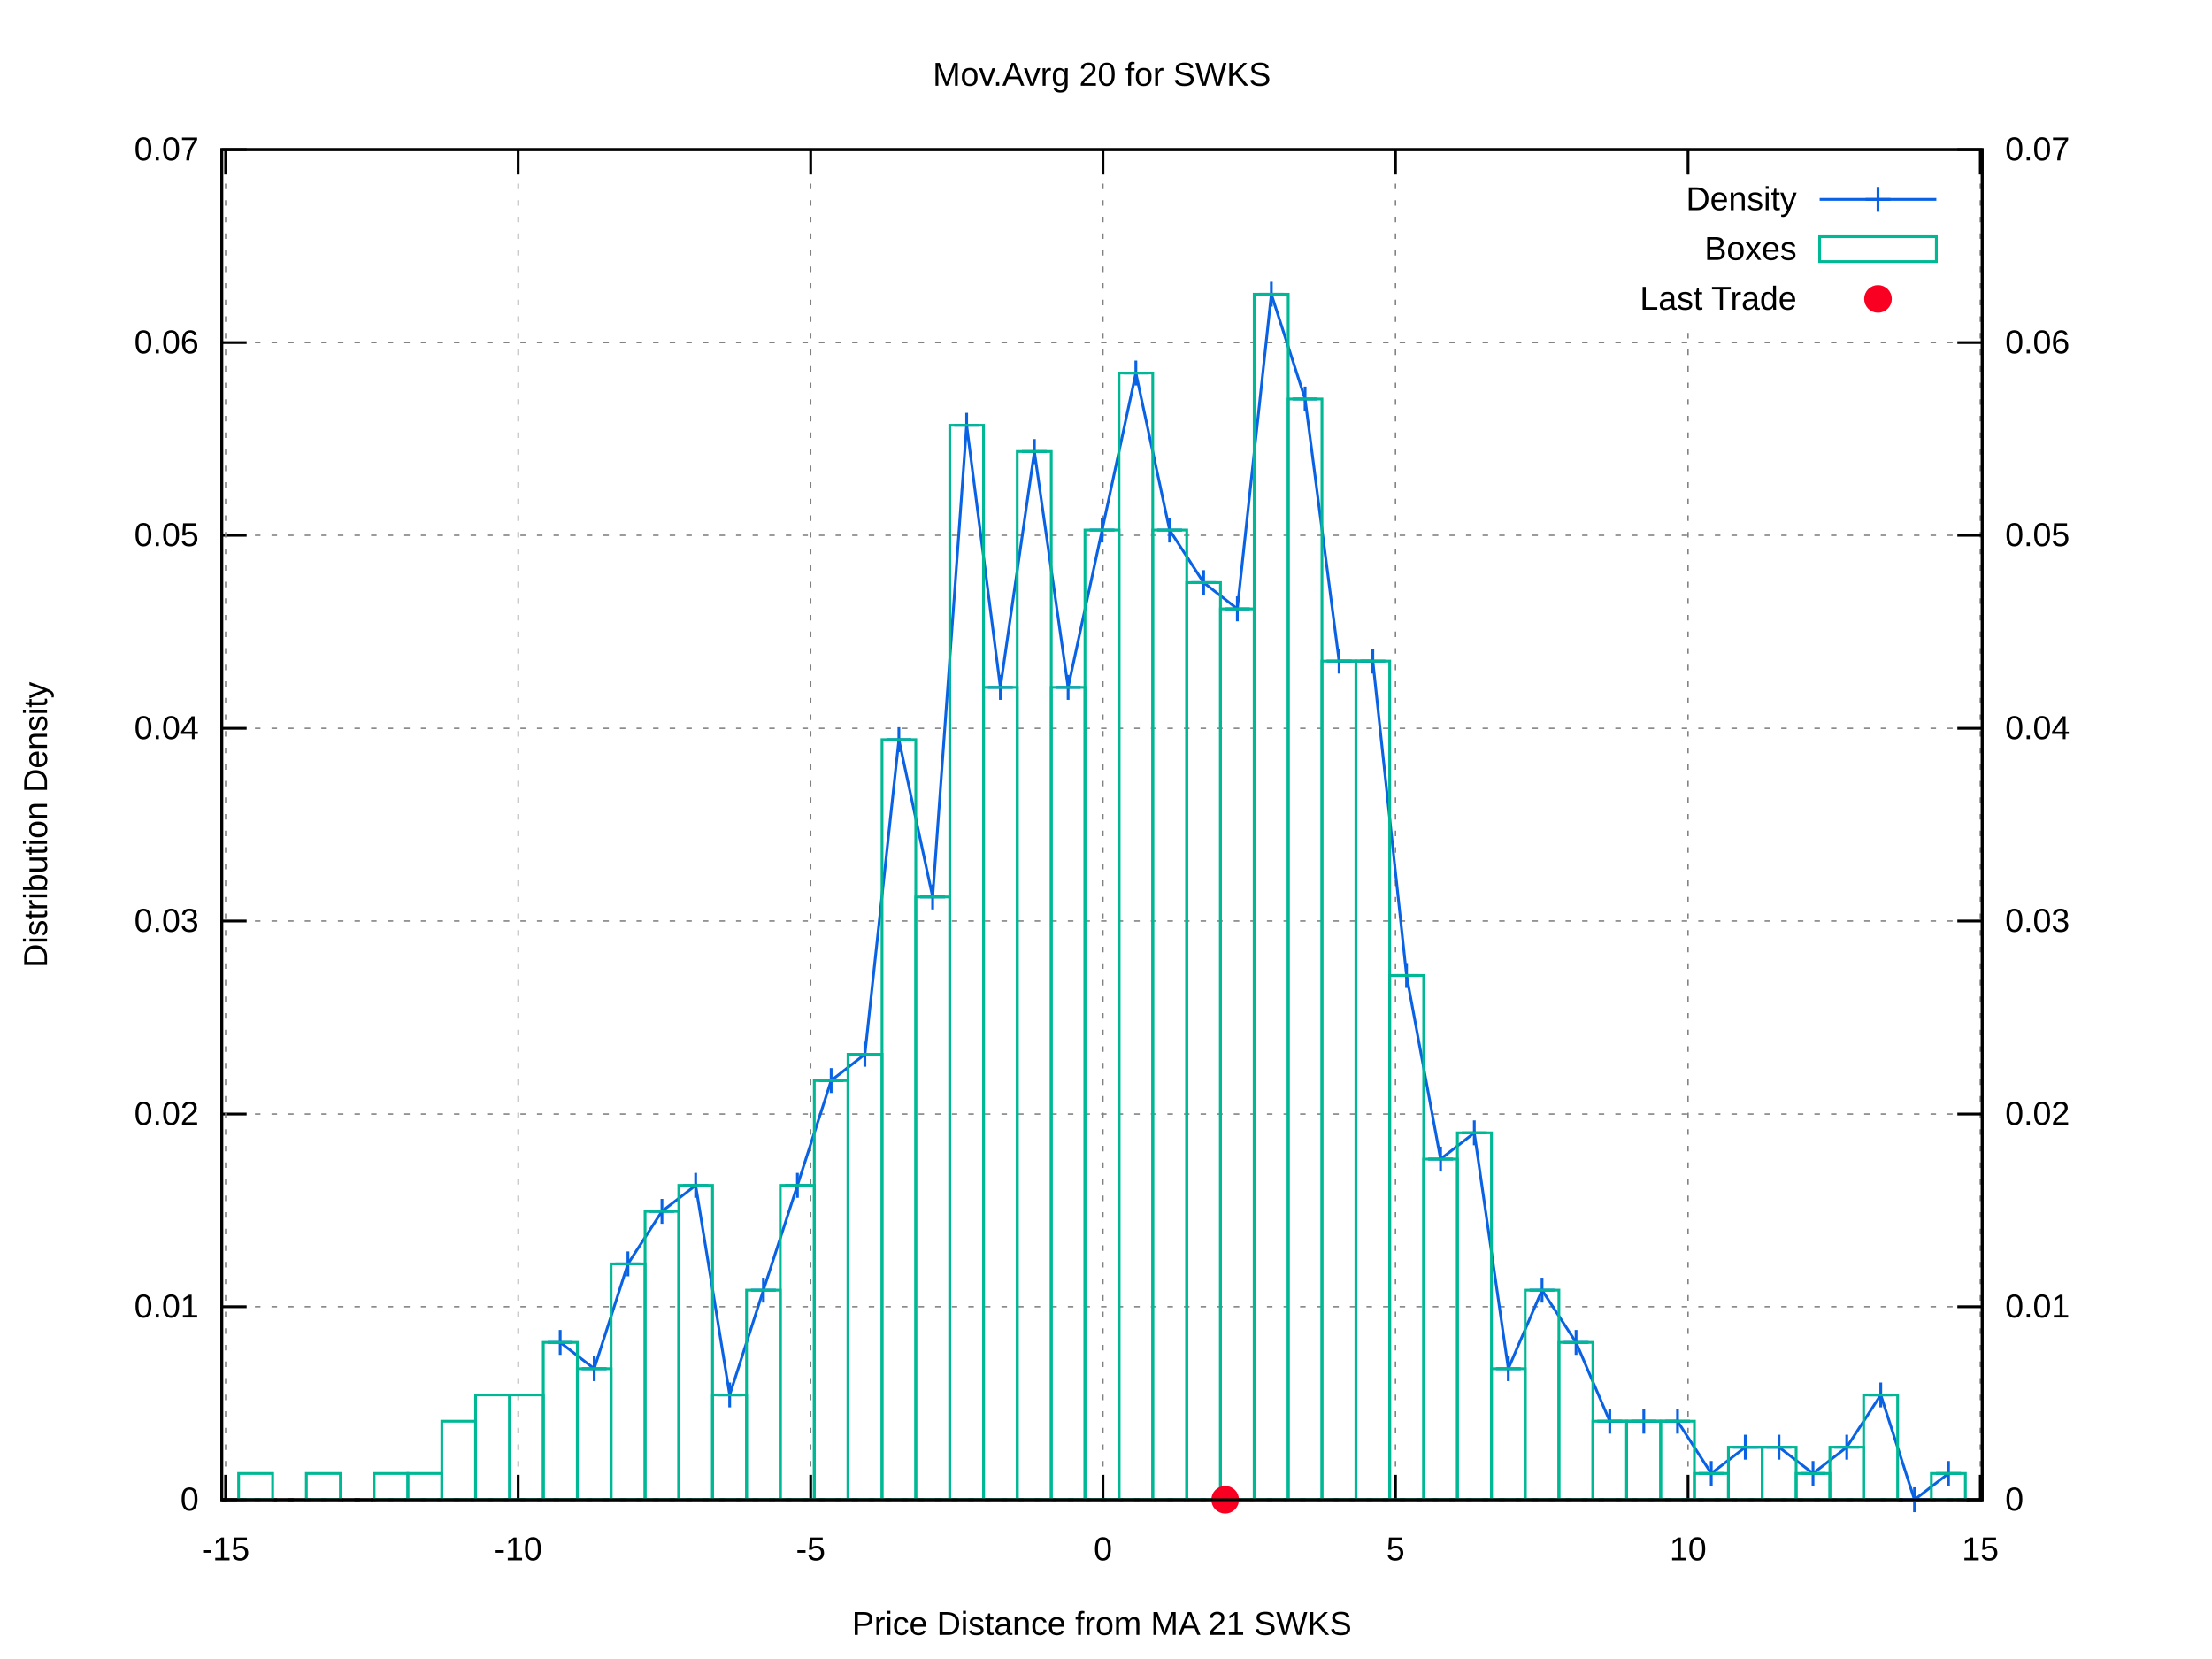
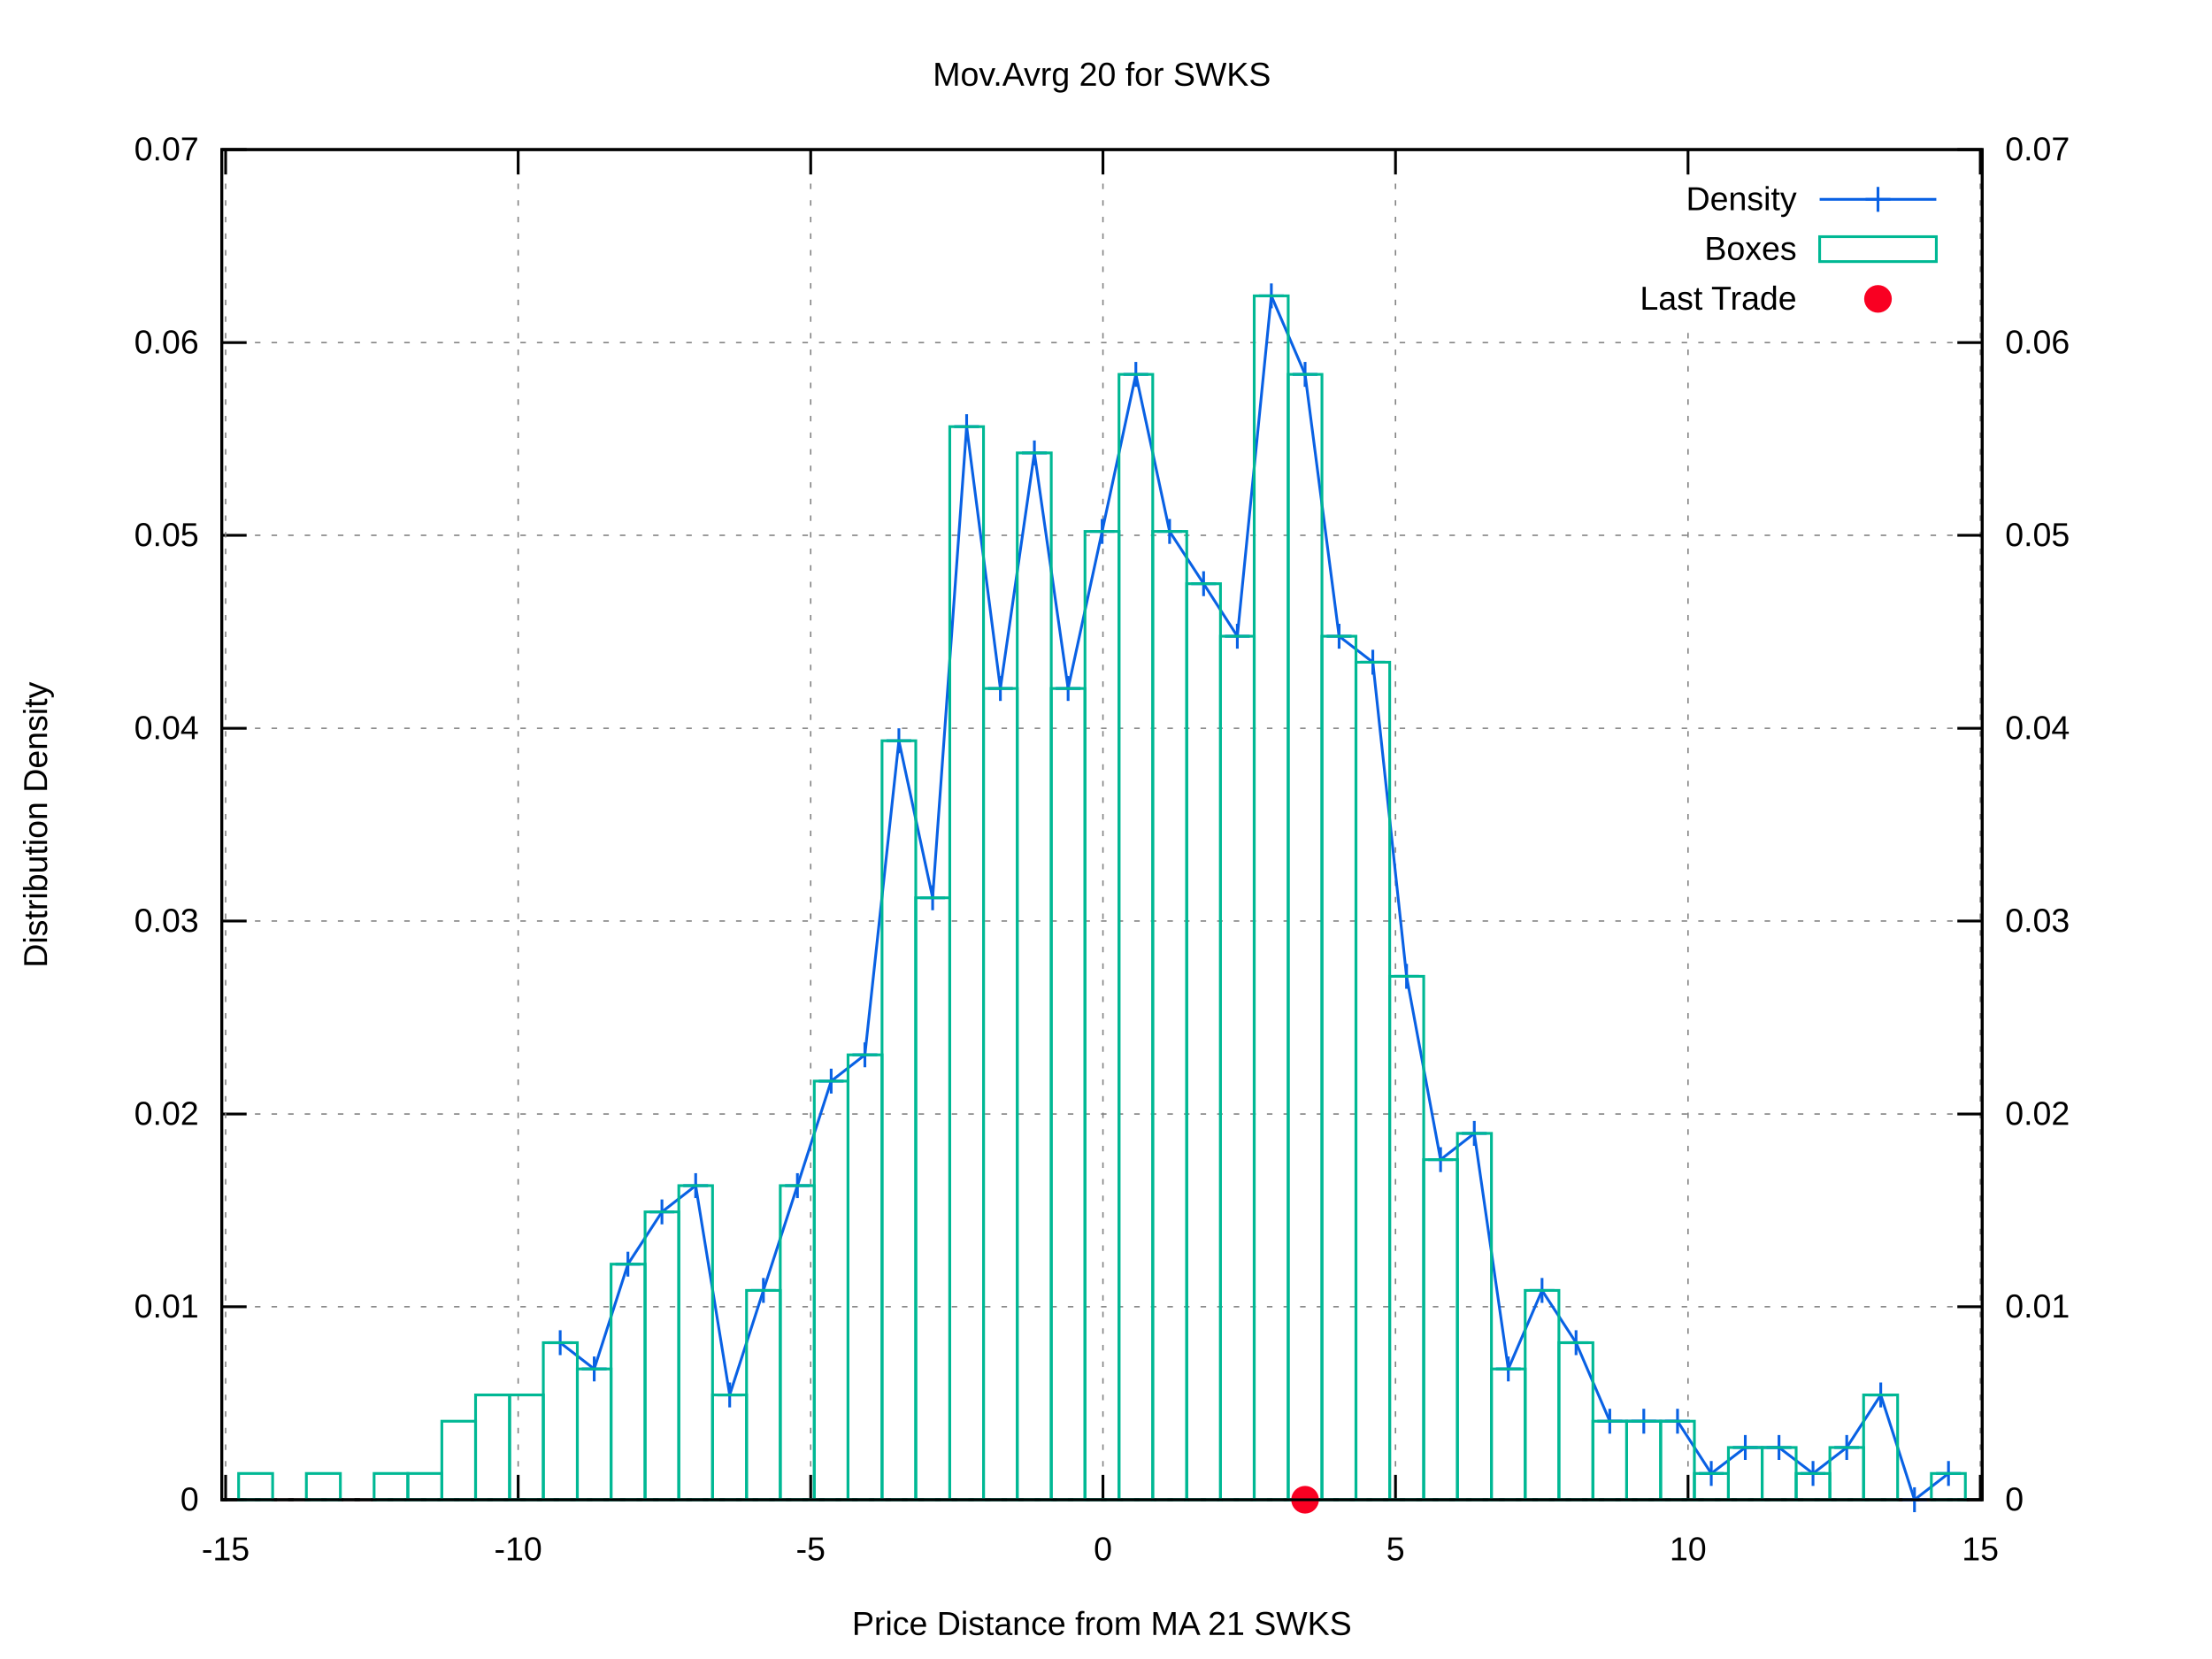
<svg xmlns="http://www.w3.org/2000/svg" xmlns:xlink="http://www.w3.org/1999/xlink" viewBox="0 0 800 600">
  <g id="gnuplot_canvas">
    <rect x="0" y="0" width="800" height="600" fill="#ffffff" />
    <defs>
      <circle id="gpDot" r="0.5" stroke-width="0.5" />
      <path id="gpPt0" stroke-width="0.222" stroke="currentColor" d="M-1,0 h2 M0,-1 v2" />
      <path id="gpPt1" stroke-width="0.222" stroke="currentColor" d="M-1,-1 L1,1 M1,-1 L-1,1" />
      <path id="gpPt2" stroke-width="0.222" stroke="currentColor" d="M-1,0 L1,0 M0,-1 L0,1 M-1,-1 L1,1 M-1,1 L1,-1" />
      <rect id="gpPt3" stroke-width="0.222" stroke="currentColor" x="-1" y="-1" width="2" height="2" />
      <rect id="gpPt4" stroke-width="0.222" stroke="currentColor" fill="currentColor" x="-1" y="-1" width="2" height="2" />
      <circle id="gpPt5" stroke-width="0.222" stroke="currentColor" cx="0" cy="0" r="1" />
      <use xlink:href="#gpPt5" id="gpPt6" fill="currentColor" stroke="none" />
      <path id="gpPt7" stroke-width="0.222" stroke="currentColor" d="M0,-1.33 L-1.33,0.67 L1.33,0.67 z" />
      <use xlink:href="#gpPt7" id="gpPt8" fill="currentColor" stroke="none" />
      <use xlink:href="#gpPt7" id="gpPt9" stroke="currentColor" transform="rotate(180)" />
      <use xlink:href="#gpPt9" id="gpPt10" fill="currentColor" stroke="none" />
      <use xlink:href="#gpPt3" id="gpPt11" stroke="currentColor" transform="rotate(45)" />
      <use xlink:href="#gpPt11" id="gpPt12" fill="currentColor" stroke="none" />
      <path id="gpPt13" stroke-width="0.222" stroke="currentColor" d="M0,1.330 L1.265,0.411 L0.782,-1.067 L-0.782,-1.076 L-1.265,0.411 z" />
      <use xlink:href="#gpPt13" id="gpPt14" fill="currentColor" stroke="none" />
      <filter id="textbox" filterUnits="objectBoundingBox" x="0" y="0" height="1" width="1">
        <feFlood flood-color="#FFFFFF" flood-opacity="1" result="bgnd" />
        <feComposite in="SourceGraphic" in2="bgnd" operator="atop" />
      </filter>
      <filter id="greybox" filterUnits="objectBoundingBox" x="0" y="0" height="1" width="1">
        <feFlood flood-color="lightgrey" flood-opacity="1" result="grey" />
        <feComposite in="SourceGraphic" in2="grey" operator="atop" />
      </filter>
    </defs>
    <g fill="none" color="#FFFFFF" stroke="black" stroke-width="1.00" stroke-linecap="butt" stroke-linejoin="miter">
</g>
    <g fill="none" color="black" stroke="currentColor" stroke-width="1.00" stroke-linecap="butt" stroke-linejoin="miter">
</g>
    <g fill="none" color="black" stroke="black" stroke-width="0.50" stroke-linecap="butt" stroke-linejoin="miter">
</g>
    <g fill="none" color="gray" stroke="currentColor" stroke-width="0.50" stroke-linecap="butt" stroke-linejoin="miter">
      <path stroke="gray" stroke-dasharray="2,4" class="gridline" d="M80.2,542.4 L716.9,542.4  " />
    </g>
    <g fill="none" color="gray" stroke="gray" stroke-width="1.00" stroke-linecap="butt" stroke-linejoin="miter">
</g>
    <g fill="none" color="black" stroke="currentColor" stroke-width="1.00" stroke-linecap="butt" stroke-linejoin="miter">
      <path stroke="black" d="M80.2,542.4 L89.2,542.4  " />
      <g transform="translate(71.9,546.3)" stroke="none" fill="black" font-family="arial" font-size="12.00" text-anchor="end">
        <text>
          <tspan font-family="arial"> 0</tspan>
        </text>
      </g>
    </g>
    <g fill="none" color="black" stroke="currentColor" stroke-width="1.00" stroke-linecap="butt" stroke-linejoin="miter">
</g>
    <g fill="none" color="black" stroke="black" stroke-width="0.50" stroke-linecap="butt" stroke-linejoin="miter">
</g>
    <g fill="none" color="gray" stroke="currentColor" stroke-width="0.50" stroke-linecap="butt" stroke-linejoin="miter">
      <path stroke="gray" stroke-dasharray="2,4" class="gridline" d="M80.2,472.6 L716.9,472.6  " />
    </g>
    <g fill="none" color="gray" stroke="gray" stroke-width="1.00" stroke-linecap="butt" stroke-linejoin="miter">
</g>
    <g fill="none" color="black" stroke="currentColor" stroke-width="1.00" stroke-linecap="butt" stroke-linejoin="miter">
      <path stroke="black" d="M80.2,472.6 L89.2,472.6  " />
      <g transform="translate(71.9,476.5)" stroke="none" fill="black" font-family="arial" font-size="12.00" text-anchor="end">
        <text>
          <tspan font-family="arial"> 0.01</tspan>
        </text>
      </g>
    </g>
    <g fill="none" color="black" stroke="currentColor" stroke-width="1.00" stroke-linecap="butt" stroke-linejoin="miter">
</g>
    <g fill="none" color="black" stroke="black" stroke-width="0.50" stroke-linecap="butt" stroke-linejoin="miter">
</g>
    <g fill="none" color="gray" stroke="currentColor" stroke-width="0.50" stroke-linecap="butt" stroke-linejoin="miter">
      <path stroke="gray" stroke-dasharray="2,4" class="gridline" d="M80.2,402.9 L716.9,402.9  " />
    </g>
    <g fill="none" color="gray" stroke="gray" stroke-width="1.00" stroke-linecap="butt" stroke-linejoin="miter">
</g>
    <g fill="none" color="black" stroke="currentColor" stroke-width="1.00" stroke-linecap="butt" stroke-linejoin="miter">
      <path stroke="black" d="M80.2,402.9 L89.2,402.9  " />
      <g transform="translate(71.9,406.8)" stroke="none" fill="black" font-family="arial" font-size="12.00" text-anchor="end">
        <text>
          <tspan font-family="arial"> 0.02</tspan>
        </text>
      </g>
    </g>
    <g fill="none" color="black" stroke="currentColor" stroke-width="1.00" stroke-linecap="butt" stroke-linejoin="miter">
</g>
    <g fill="none" color="black" stroke="black" stroke-width="0.50" stroke-linecap="butt" stroke-linejoin="miter">
</g>
    <g fill="none" color="gray" stroke="currentColor" stroke-width="0.50" stroke-linecap="butt" stroke-linejoin="miter">
      <path stroke="gray" stroke-dasharray="2,4" class="gridline" d="M80.2,333.1 L716.9,333.1  " />
    </g>
    <g fill="none" color="gray" stroke="gray" stroke-width="1.00" stroke-linecap="butt" stroke-linejoin="miter">
</g>
    <g fill="none" color="black" stroke="currentColor" stroke-width="1.00" stroke-linecap="butt" stroke-linejoin="miter">
      <path stroke="black" d="M80.2,333.1 L89.2,333.1  " />
      <g transform="translate(71.9,337.0)" stroke="none" fill="black" font-family="arial" font-size="12.00" text-anchor="end">
        <text>
          <tspan font-family="arial"> 0.03</tspan>
        </text>
      </g>
    </g>
    <g fill="none" color="black" stroke="currentColor" stroke-width="1.00" stroke-linecap="butt" stroke-linejoin="miter">
</g>
    <g fill="none" color="black" stroke="black" stroke-width="0.50" stroke-linecap="butt" stroke-linejoin="miter">
</g>
    <g fill="none" color="gray" stroke="currentColor" stroke-width="0.50" stroke-linecap="butt" stroke-linejoin="miter">
      <path stroke="gray" stroke-dasharray="2,4" class="gridline" d="M80.2,263.4 L716.9,263.4  " />
    </g>
    <g fill="none" color="gray" stroke="gray" stroke-width="1.00" stroke-linecap="butt" stroke-linejoin="miter">
</g>
    <g fill="none" color="black" stroke="currentColor" stroke-width="1.00" stroke-linecap="butt" stroke-linejoin="miter">
      <path stroke="black" d="M80.2,263.4 L89.2,263.4  " />
      <g transform="translate(71.9,267.3)" stroke="none" fill="black" font-family="arial" font-size="12.00" text-anchor="end">
        <text>
          <tspan font-family="arial"> 0.04</tspan>
        </text>
      </g>
    </g>
    <g fill="none" color="black" stroke="currentColor" stroke-width="1.00" stroke-linecap="butt" stroke-linejoin="miter">
</g>
    <g fill="none" color="black" stroke="black" stroke-width="0.50" stroke-linecap="butt" stroke-linejoin="miter">
</g>
    <g fill="none" color="gray" stroke="currentColor" stroke-width="0.50" stroke-linecap="butt" stroke-linejoin="miter">
      <path stroke="gray" stroke-dasharray="2,4" class="gridline" d="M80.2,193.6 L716.9,193.6  " />
    </g>
    <g fill="none" color="gray" stroke="gray" stroke-width="1.00" stroke-linecap="butt" stroke-linejoin="miter">
</g>
    <g fill="none" color="black" stroke="currentColor" stroke-width="1.00" stroke-linecap="butt" stroke-linejoin="miter">
      <path stroke="black" d="M80.2,193.6 L89.2,193.6  " />
      <g transform="translate(71.9,197.5)" stroke="none" fill="black" font-family="arial" font-size="12.00" text-anchor="end">
        <text>
          <tspan font-family="arial"> 0.05</tspan>
        </text>
      </g>
    </g>
    <g fill="none" color="black" stroke="currentColor" stroke-width="1.00" stroke-linecap="butt" stroke-linejoin="miter">
</g>
    <g fill="none" color="black" stroke="black" stroke-width="0.50" stroke-linecap="butt" stroke-linejoin="miter">
</g>
    <g fill="none" color="gray" stroke="currentColor" stroke-width="0.50" stroke-linecap="butt" stroke-linejoin="miter">
      <path stroke="gray" stroke-dasharray="2,4" class="gridline" d="M80.2,123.9 L716.9,123.9  " />
    </g>
    <g fill="none" color="gray" stroke="gray" stroke-width="1.00" stroke-linecap="butt" stroke-linejoin="miter">
</g>
    <g fill="none" color="black" stroke="currentColor" stroke-width="1.00" stroke-linecap="butt" stroke-linejoin="miter">
      <path stroke="black" d="M80.2,123.9 L89.2,123.9  " />
      <g transform="translate(71.9,127.8)" stroke="none" fill="black" font-family="arial" font-size="12.00" text-anchor="end">
        <text>
          <tspan font-family="arial"> 0.06</tspan>
        </text>
      </g>
    </g>
    <g fill="none" color="black" stroke="currentColor" stroke-width="1.00" stroke-linecap="butt" stroke-linejoin="miter">
</g>
    <g fill="none" color="black" stroke="black" stroke-width="0.50" stroke-linecap="butt" stroke-linejoin="miter">
</g>
    <g fill="none" color="gray" stroke="currentColor" stroke-width="0.50" stroke-linecap="butt" stroke-linejoin="miter">
      <path stroke="gray" stroke-dasharray="2,4" class="gridline" d="M80.2,54.1 L716.9,54.1  " />
    </g>
    <g fill="none" color="gray" stroke="gray" stroke-width="1.00" stroke-linecap="butt" stroke-linejoin="miter">
</g>
    <g fill="none" color="black" stroke="currentColor" stroke-width="1.00" stroke-linecap="butt" stroke-linejoin="miter">
      <path stroke="black" d="M80.2,54.1 L89.2,54.1  " />
      <g transform="translate(71.9,58.0)" stroke="none" fill="black" font-family="arial" font-size="12.00" text-anchor="end">
        <text>
          <tspan font-family="arial"> 0.07</tspan>
        </text>
      </g>
    </g>
    <g fill="none" color="black" stroke="currentColor" stroke-width="1.00" stroke-linecap="butt" stroke-linejoin="miter">
</g>
    <g fill="none" color="black" stroke="black" stroke-width="0.50" stroke-linecap="butt" stroke-linejoin="miter">
</g>
    <g fill="none" color="gray" stroke="currentColor" stroke-width="0.50" stroke-linecap="butt" stroke-linejoin="miter">
      <path stroke="gray" stroke-dasharray="2,4" class="gridline" d="M81.6,542.4 L81.6,54.1  " />
    </g>
    <g fill="none" color="gray" stroke="gray" stroke-width="1.00" stroke-linecap="butt" stroke-linejoin="miter">
</g>
    <g fill="none" color="black" stroke="currentColor" stroke-width="1.00" stroke-linecap="butt" stroke-linejoin="miter">
      <path stroke="black" d="M81.6,542.4 L81.6,533.4 M81.6,54.1 L81.6,63.1  " />
      <g transform="translate(81.6,564.3)" stroke="none" fill="black" font-family="arial" font-size="12.00" text-anchor="middle">
        <text>
          <tspan font-family="arial">-15</tspan>
        </text>
      </g>
    </g>
    <g fill="none" color="black" stroke="currentColor" stroke-width="1.00" stroke-linecap="butt" stroke-linejoin="miter">
</g>
    <g fill="none" color="black" stroke="black" stroke-width="0.50" stroke-linecap="butt" stroke-linejoin="miter">
</g>
    <g fill="none" color="gray" stroke="currentColor" stroke-width="0.50" stroke-linecap="butt" stroke-linejoin="miter">
      <path stroke="gray" stroke-dasharray="2,4" class="gridline" d="M187.4,542.4 L187.4,54.1  " />
    </g>
    <g fill="none" color="gray" stroke="gray" stroke-width="1.00" stroke-linecap="butt" stroke-linejoin="miter">
</g>
    <g fill="none" color="black" stroke="currentColor" stroke-width="1.00" stroke-linecap="butt" stroke-linejoin="miter">
      <path stroke="black" d="M187.4,542.4 L187.4,533.4 M187.4,54.1 L187.4,63.1  " />
      <g transform="translate(187.4,564.3)" stroke="none" fill="black" font-family="arial" font-size="12.00" text-anchor="middle">
        <text>
          <tspan font-family="arial">-10</tspan>
        </text>
      </g>
    </g>
    <g fill="none" color="black" stroke="currentColor" stroke-width="1.00" stroke-linecap="butt" stroke-linejoin="miter">
</g>
    <g fill="none" color="black" stroke="black" stroke-width="0.50" stroke-linecap="butt" stroke-linejoin="miter">
</g>
    <g fill="none" color="gray" stroke="currentColor" stroke-width="0.50" stroke-linecap="butt" stroke-linejoin="miter">
      <path stroke="gray" stroke-dasharray="2,4" class="gridline" d="M293.2,542.4 L293.2,54.1  " />
    </g>
    <g fill="none" color="gray" stroke="gray" stroke-width="1.00" stroke-linecap="butt" stroke-linejoin="miter">
</g>
    <g fill="none" color="black" stroke="currentColor" stroke-width="1.00" stroke-linecap="butt" stroke-linejoin="miter">
      <path stroke="black" d="M293.2,542.4 L293.2,533.4 M293.2,54.1 L293.2,63.1  " />
      <g transform="translate(293.2,564.3)" stroke="none" fill="black" font-family="arial" font-size="12.00" text-anchor="middle">
        <text>
          <tspan font-family="arial">-5</tspan>
        </text>
      </g>
    </g>
    <g fill="none" color="black" stroke="currentColor" stroke-width="1.00" stroke-linecap="butt" stroke-linejoin="miter">
</g>
    <g fill="none" color="black" stroke="black" stroke-width="0.50" stroke-linecap="butt" stroke-linejoin="miter">
</g>
    <g fill="none" color="gray" stroke="currentColor" stroke-width="0.50" stroke-linecap="butt" stroke-linejoin="miter">
      <path stroke="gray" stroke-dasharray="2,4" class="gridline" d="M398.9,542.4 L398.9,54.1  " />
    </g>
    <g fill="none" color="gray" stroke="gray" stroke-width="1.00" stroke-linecap="butt" stroke-linejoin="miter">
</g>
    <g fill="none" color="black" stroke="currentColor" stroke-width="1.00" stroke-linecap="butt" stroke-linejoin="miter">
      <path stroke="black" d="M398.9,542.4 L398.9,533.4 M398.9,54.1 L398.9,63.1  " />
      <g transform="translate(398.9,564.3)" stroke="none" fill="black" font-family="arial" font-size="12.00" text-anchor="middle">
        <text>
          <tspan font-family="arial"> 0</tspan>
        </text>
      </g>
    </g>
    <g fill="none" color="black" stroke="currentColor" stroke-width="1.00" stroke-linecap="butt" stroke-linejoin="miter">
</g>
    <g fill="none" color="black" stroke="black" stroke-width="0.50" stroke-linecap="butt" stroke-linejoin="miter">
</g>
    <g fill="none" color="gray" stroke="currentColor" stroke-width="0.50" stroke-linecap="butt" stroke-linejoin="miter">
      <path stroke="gray" stroke-dasharray="2,4" class="gridline" d="M504.7,542.4 L504.7,54.1  " />
    </g>
    <g fill="none" color="gray" stroke="gray" stroke-width="1.00" stroke-linecap="butt" stroke-linejoin="miter">
</g>
    <g fill="none" color="black" stroke="currentColor" stroke-width="1.00" stroke-linecap="butt" stroke-linejoin="miter">
      <path stroke="black" d="M504.7,542.4 L504.7,533.4 M504.7,54.1 L504.7,63.1  " />
      <g transform="translate(504.7,564.3)" stroke="none" fill="black" font-family="arial" font-size="12.00" text-anchor="middle">
        <text>
          <tspan font-family="arial"> 5</tspan>
        </text>
      </g>
    </g>
    <g fill="none" color="black" stroke="currentColor" stroke-width="1.00" stroke-linecap="butt" stroke-linejoin="miter">
</g>
    <g fill="none" color="black" stroke="black" stroke-width="0.50" stroke-linecap="butt" stroke-linejoin="miter">
</g>
    <g fill="none" color="gray" stroke="currentColor" stroke-width="0.50" stroke-linecap="butt" stroke-linejoin="miter">
      <path stroke="gray" stroke-dasharray="2,4" class="gridline" d="M610.5,542.4 L610.5,117.1 M610.5,63.1 L610.5,54.1  " />
    </g>
    <g fill="none" color="gray" stroke="gray" stroke-width="1.00" stroke-linecap="butt" stroke-linejoin="miter">
</g>
    <g fill="none" color="black" stroke="currentColor" stroke-width="1.00" stroke-linecap="butt" stroke-linejoin="miter">
      <path stroke="black" d="M610.5,542.4 L610.5,533.4 M610.5,54.1 L610.5,63.1  " />
      <g transform="translate(610.5,564.3)" stroke="none" fill="black" font-family="arial" font-size="12.00" text-anchor="middle">
        <text>
          <tspan font-family="arial"> 10</tspan>
        </text>
      </g>
    </g>
    <g fill="none" color="black" stroke="currentColor" stroke-width="1.00" stroke-linecap="butt" stroke-linejoin="miter">
</g>
    <g fill="none" color="black" stroke="black" stroke-width="0.50" stroke-linecap="butt" stroke-linejoin="miter">
</g>
    <g fill="none" color="gray" stroke="currentColor" stroke-width="0.50" stroke-linecap="butt" stroke-linejoin="miter">
      <path stroke="gray" stroke-dasharray="2,4" class="gridline" d="M716.2,542.4 L716.2,54.1  " />
    </g>
    <g fill="none" color="gray" stroke="gray" stroke-width="1.00" stroke-linecap="butt" stroke-linejoin="miter">
</g>
    <g fill="none" color="black" stroke="currentColor" stroke-width="1.00" stroke-linecap="butt" stroke-linejoin="miter">
      <path stroke="black" d="M716.2,542.4 L716.2,533.4 M716.2,54.1 L716.2,63.1  " />
      <g transform="translate(716.2,564.3)" stroke="none" fill="black" font-family="arial" font-size="12.00" text-anchor="middle">
        <text>
          <tspan font-family="arial"> 15</tspan>
        </text>
      </g>
    </g>
    <g fill="none" color="black" stroke="currentColor" stroke-width="1.00" stroke-linecap="butt" stroke-linejoin="miter">
      <path stroke="black" d="M716.9,542.4 L707.9,542.4  " />
      <g transform="translate(725.2,546.3)" stroke="none" fill="black" font-family="arial" font-size="12.00" text-anchor="start">
        <text>
          <tspan font-family="arial"> 0</tspan>
        </text>
      </g>
    </g>
    <g fill="none" color="black" stroke="currentColor" stroke-width="1.00" stroke-linecap="butt" stroke-linejoin="miter">
      <path stroke="black" d="M716.9,472.6 L707.9,472.6  " />
      <g transform="translate(725.2,476.5)" stroke="none" fill="black" font-family="arial" font-size="12.00" text-anchor="start">
        <text>
          <tspan font-family="arial"> 0.01</tspan>
        </text>
      </g>
    </g>
    <g fill="none" color="black" stroke="currentColor" stroke-width="1.00" stroke-linecap="butt" stroke-linejoin="miter">
      <path stroke="black" d="M716.9,402.9 L707.9,402.9  " />
      <g transform="translate(725.2,406.8)" stroke="none" fill="black" font-family="arial" font-size="12.00" text-anchor="start">
        <text>
          <tspan font-family="arial"> 0.02</tspan>
        </text>
      </g>
    </g>
    <g fill="none" color="black" stroke="currentColor" stroke-width="1.00" stroke-linecap="butt" stroke-linejoin="miter">
      <path stroke="black" d="M716.9,333.1 L707.9,333.1  " />
      <g transform="translate(725.2,337.0)" stroke="none" fill="black" font-family="arial" font-size="12.00" text-anchor="start">
        <text>
          <tspan font-family="arial"> 0.03</tspan>
        </text>
      </g>
    </g>
    <g fill="none" color="black" stroke="currentColor" stroke-width="1.00" stroke-linecap="butt" stroke-linejoin="miter">
      <path stroke="black" d="M716.9,263.4 L707.9,263.4  " />
      <g transform="translate(725.2,267.3)" stroke="none" fill="black" font-family="arial" font-size="12.00" text-anchor="start">
        <text>
          <tspan font-family="arial"> 0.04</tspan>
        </text>
      </g>
    </g>
    <g fill="none" color="black" stroke="currentColor" stroke-width="1.00" stroke-linecap="butt" stroke-linejoin="miter">
      <path stroke="black" d="M716.9,193.6 L707.9,193.6  " />
      <g transform="translate(725.2,197.5)" stroke="none" fill="black" font-family="arial" font-size="12.00" text-anchor="start">
        <text>
          <tspan font-family="arial"> 0.05</tspan>
        </text>
      </g>
    </g>
    <g fill="none" color="black" stroke="currentColor" stroke-width="1.00" stroke-linecap="butt" stroke-linejoin="miter">
      <path stroke="black" d="M716.9,123.9 L707.9,123.9  " />
      <g transform="translate(725.2,127.8)" stroke="none" fill="black" font-family="arial" font-size="12.00" text-anchor="start">
        <text>
          <tspan font-family="arial"> 0.06</tspan>
        </text>
      </g>
    </g>
    <g fill="none" color="black" stroke="currentColor" stroke-width="1.00" stroke-linecap="butt" stroke-linejoin="miter">
      <path stroke="black" d="M716.9,54.1 L707.9,54.1  " />
      <g transform="translate(725.2,58.0)" stroke="none" fill="black" font-family="arial" font-size="12.00" text-anchor="start">
        <text>
          <tspan font-family="arial"> 0.07</tspan>
        </text>
      </g>
    </g>
    <g fill="none" color="black" stroke="currentColor" stroke-width="1.00" stroke-linecap="butt" stroke-linejoin="miter">
</g>
    <g fill="none" color="gray" stroke="currentColor" stroke-width="1.00" stroke-linecap="butt" stroke-linejoin="miter">
      <path stroke="black" stroke-dasharray="2,4" d="M80.2,542.4 L716.9,542.4  " />
    </g>
    <g fill="none" color="black" stroke="currentColor" stroke-width="1.00" stroke-linecap="butt" stroke-linejoin="miter">
      <path stroke="black" d="M80.2,54.1 L80.2,542.4 L716.9,542.4 L716.9,54.1 L80.2,54.1 Z  " />
    </g>
    <g fill="none" color="black" stroke="currentColor" stroke-width="1.00" stroke-linecap="butt" stroke-linejoin="miter">
      <g transform="translate(17.0,298.3) rotate(270)" stroke="none" fill="black" font-family="arial" font-size="12.00" text-anchor="middle">
        <text>
          <tspan font-family="arial">Distribution Density</tspan>
        </text>
      </g>
    </g>
    <g fill="none" color="black" stroke="currentColor" stroke-width="1.00" stroke-linecap="butt" stroke-linejoin="miter">
      <g transform="translate(398.5,591.3)" stroke="none" fill="black" font-family="arial" font-size="12.00" text-anchor="middle">
        <text>
          <tspan font-family="arial">Price Distance from MA 21 SWKS</tspan>
        </text>
      </g>
    </g>
    <g fill="none" color="black" stroke="currentColor" stroke-width="1.00" stroke-linecap="butt" stroke-linejoin="miter">
      <g transform="translate(398.5,31.0)" stroke="none" fill="black" font-family="arial" font-size="12.00" text-anchor="middle">
        <text>
          <tspan font-family="arial">Mov.Avrg 20 for SWKS </tspan>
        </text>
      </g>
    </g>
    <g id="gnuplot_plot_1">
      <g fill="none" color="black" stroke="currentColor" stroke-width="1.00" stroke-linecap="butt" stroke-linejoin="miter">
        <g transform="translate(649.8,76.0)" stroke="none" fill="black" font-family="arial" font-size="12.00" text-anchor="end">
          <text>
            <tspan font-family="arial">Density</tspan>
          </text>
        </g>
      </g>
      <g fill="none" color="black" stroke="currentColor" stroke-width="1.00" stroke-linecap="butt" stroke-linejoin="miter">
-         <path stroke="rgb(  9,  97, 228)" d="M658.1,72.1 L700.3,72.1 M202.6,485.5 L214.9,495.0 L227.1,457.1 L239.4,438.1 L251.6,428.7 L263.9,504.5   L276.1,466.6 L288.4,428.7 L300.6,390.8 L312.8,381.3 L325.1,267.5 L337.3,324.4 L349.6,153.8 L361.8,248.6   L374.1,163.3 L386.3,248.6 L398.6,191.7 L410.8,134.9 L423.0,191.7 L435.3,210.7 L447.5,220.2 L459.8,106.4   L472.0,144.3 L484.3,239.1 L496.5,239.1 L508.7,352.8 L521.0,419.2 L533.2,409.7 L545.5,495.0 L557.7,466.6   L570.0,485.5 L582.2,514.0 L594.5,514.0 L606.7,514.0 L618.9,532.9 L631.2,523.4 L643.4,523.4 L655.7,532.9   L667.9,523.4 L680.2,504.5 L692.4,542.4 L704.7,532.9  " />
-         <use xlink:href="#gpPt0" transform="translate(202.6,485.5) scale(4.50)" color="rgb(  9,  97, 228)" />
-         <use xlink:href="#gpPt0" transform="translate(214.9,495.0) scale(4.50)" color="rgb(  9,  97, 228)" />
-         <use xlink:href="#gpPt0" transform="translate(227.1,457.1) scale(4.50)" color="rgb(  9,  97, 228)" />
-         <use xlink:href="#gpPt0" transform="translate(239.4,438.1) scale(4.50)" color="rgb(  9,  97, 228)" />
-         <use xlink:href="#gpPt0" transform="translate(251.6,428.7) scale(4.50)" color="rgb(  9,  97, 228)" />
+         <path stroke="rgb(  9,  97, 228)" d="M658.1,72.1 L700.3,72.1 M202.6,485.6 L214.9,495.1 L227.1,457.2 L239.4,438.3 L251.6,428.8 L263.9,504.5   L276.1,466.7 L288.4,428.8 L300.6,391.0 L312.8,381.5 L325.1,267.9 L337.3,324.7 L349.6,154.3 L361.8,249.0   L374.1,163.8 L386.3,249.0 L398.6,192.2 L410.8,135.4 L423.0,192.2 L435.3,211.1 L447.5,230.1 L459.8,107.0   L472.0,135.4 L484.3,230.1 L496.5,239.5 L508.7,353.1 L521.0,419.4 L533.2,409.9 L545.5,495.1 L557.7,466.7   L570.0,485.6 L582.2,514.0 L594.5,514.0 L606.7,514.0 L618.9,532.9 L631.2,523.5 L643.4,523.5 L655.7,532.9   L667.9,523.5 L680.2,504.5 L692.4,542.4 L704.7,532.9  " />
+         <use xlink:href="#gpPt0" transform="translate(202.6,485.6) scale(4.50)" color="rgb(  9,  97, 228)" />
+         <use xlink:href="#gpPt0" transform="translate(214.9,495.1) scale(4.50)" color="rgb(  9,  97, 228)" />
+         <use xlink:href="#gpPt0" transform="translate(227.1,457.2) scale(4.50)" color="rgb(  9,  97, 228)" />
+         <use xlink:href="#gpPt0" transform="translate(239.4,438.3) scale(4.50)" color="rgb(  9,  97, 228)" />
+         <use xlink:href="#gpPt0" transform="translate(251.6,428.8) scale(4.50)" color="rgb(  9,  97, 228)" />
        <use xlink:href="#gpPt0" transform="translate(263.9,504.5) scale(4.50)" color="rgb(  9,  97, 228)" />
-         <use xlink:href="#gpPt0" transform="translate(276.1,466.6) scale(4.50)" color="rgb(  9,  97, 228)" />
-         <use xlink:href="#gpPt0" transform="translate(288.4,428.7) scale(4.50)" color="rgb(  9,  97, 228)" />
-         <use xlink:href="#gpPt0" transform="translate(300.6,390.8) scale(4.50)" color="rgb(  9,  97, 228)" />
-         <use xlink:href="#gpPt0" transform="translate(312.8,381.3) scale(4.50)" color="rgb(  9,  97, 228)" />
-         <use xlink:href="#gpPt0" transform="translate(325.1,267.5) scale(4.50)" color="rgb(  9,  97, 228)" />
-         <use xlink:href="#gpPt0" transform="translate(337.3,324.4) scale(4.50)" color="rgb(  9,  97, 228)" />
-         <use xlink:href="#gpPt0" transform="translate(349.6,153.8) scale(4.50)" color="rgb(  9,  97, 228)" />
-         <use xlink:href="#gpPt0" transform="translate(361.8,248.6) scale(4.50)" color="rgb(  9,  97, 228)" />
-         <use xlink:href="#gpPt0" transform="translate(374.1,163.3) scale(4.50)" color="rgb(  9,  97, 228)" />
-         <use xlink:href="#gpPt0" transform="translate(386.3,248.6) scale(4.50)" color="rgb(  9,  97, 228)" />
-         <use xlink:href="#gpPt0" transform="translate(398.6,191.7) scale(4.50)" color="rgb(  9,  97, 228)" />
-         <use xlink:href="#gpPt0" transform="translate(410.8,134.9) scale(4.50)" color="rgb(  9,  97, 228)" />
-         <use xlink:href="#gpPt0" transform="translate(423.0,191.7) scale(4.50)" color="rgb(  9,  97, 228)" />
-         <use xlink:href="#gpPt0" transform="translate(435.3,210.7) scale(4.50)" color="rgb(  9,  97, 228)" />
-         <use xlink:href="#gpPt0" transform="translate(447.5,220.2) scale(4.50)" color="rgb(  9,  97, 228)" />
-         <use xlink:href="#gpPt0" transform="translate(459.8,106.4) scale(4.50)" color="rgb(  9,  97, 228)" />
-         <use xlink:href="#gpPt0" transform="translate(472.0,144.3) scale(4.50)" color="rgb(  9,  97, 228)" />
-         <use xlink:href="#gpPt0" transform="translate(484.3,239.1) scale(4.50)" color="rgb(  9,  97, 228)" />
-         <use xlink:href="#gpPt0" transform="translate(496.5,239.1) scale(4.50)" color="rgb(  9,  97, 228)" />
-         <use xlink:href="#gpPt0" transform="translate(508.7,352.8) scale(4.50)" color="rgb(  9,  97, 228)" />
-         <use xlink:href="#gpPt0" transform="translate(521.0,419.2) scale(4.50)" color="rgb(  9,  97, 228)" />
-         <use xlink:href="#gpPt0" transform="translate(533.2,409.7) scale(4.50)" color="rgb(  9,  97, 228)" />
-         <use xlink:href="#gpPt0" transform="translate(545.5,495.0) scale(4.50)" color="rgb(  9,  97, 228)" />
-         <use xlink:href="#gpPt0" transform="translate(557.7,466.6) scale(4.50)" color="rgb(  9,  97, 228)" />
-         <use xlink:href="#gpPt0" transform="translate(570.0,485.5) scale(4.50)" color="rgb(  9,  97, 228)" />
+         <use xlink:href="#gpPt0" transform="translate(276.1,466.7) scale(4.50)" color="rgb(  9,  97, 228)" />
+         <use xlink:href="#gpPt0" transform="translate(288.4,428.8) scale(4.50)" color="rgb(  9,  97, 228)" />
+         <use xlink:href="#gpPt0" transform="translate(300.6,391.0) scale(4.50)" color="rgb(  9,  97, 228)" />
+         <use xlink:href="#gpPt0" transform="translate(312.8,381.5) scale(4.50)" color="rgb(  9,  97, 228)" />
+         <use xlink:href="#gpPt0" transform="translate(325.1,267.9) scale(4.50)" color="rgb(  9,  97, 228)" />
+         <use xlink:href="#gpPt0" transform="translate(337.3,324.7) scale(4.50)" color="rgb(  9,  97, 228)" />
+         <use xlink:href="#gpPt0" transform="translate(349.6,154.3) scale(4.50)" color="rgb(  9,  97, 228)" />
+         <use xlink:href="#gpPt0" transform="translate(361.8,249.0) scale(4.50)" color="rgb(  9,  97, 228)" />
+         <use xlink:href="#gpPt0" transform="translate(374.1,163.8) scale(4.50)" color="rgb(  9,  97, 228)" />
+         <use xlink:href="#gpPt0" transform="translate(386.3,249.0) scale(4.50)" color="rgb(  9,  97, 228)" />
+         <use xlink:href="#gpPt0" transform="translate(398.6,192.2) scale(4.50)" color="rgb(  9,  97, 228)" />
+         <use xlink:href="#gpPt0" transform="translate(410.8,135.4) scale(4.50)" color="rgb(  9,  97, 228)" />
+         <use xlink:href="#gpPt0" transform="translate(423.0,192.2) scale(4.50)" color="rgb(  9,  97, 228)" />
+         <use xlink:href="#gpPt0" transform="translate(435.3,211.1) scale(4.50)" color="rgb(  9,  97, 228)" />
+         <use xlink:href="#gpPt0" transform="translate(447.5,230.1) scale(4.50)" color="rgb(  9,  97, 228)" />
+         <use xlink:href="#gpPt0" transform="translate(459.8,107.0) scale(4.50)" color="rgb(  9,  97, 228)" />
+         <use xlink:href="#gpPt0" transform="translate(472.0,135.4) scale(4.50)" color="rgb(  9,  97, 228)" />
+         <use xlink:href="#gpPt0" transform="translate(484.3,230.1) scale(4.50)" color="rgb(  9,  97, 228)" />
+         <use xlink:href="#gpPt0" transform="translate(496.5,239.5) scale(4.50)" color="rgb(  9,  97, 228)" />
+         <use xlink:href="#gpPt0" transform="translate(508.7,353.1) scale(4.50)" color="rgb(  9,  97, 228)" />
+         <use xlink:href="#gpPt0" transform="translate(521.0,419.4) scale(4.50)" color="rgb(  9,  97, 228)" />
+         <use xlink:href="#gpPt0" transform="translate(533.2,409.9) scale(4.50)" color="rgb(  9,  97, 228)" />
+         <use xlink:href="#gpPt0" transform="translate(545.5,495.1) scale(4.50)" color="rgb(  9,  97, 228)" />
+         <use xlink:href="#gpPt0" transform="translate(557.7,466.7) scale(4.50)" color="rgb(  9,  97, 228)" />
+         <use xlink:href="#gpPt0" transform="translate(570.0,485.6) scale(4.50)" color="rgb(  9,  97, 228)" />
        <use xlink:href="#gpPt0" transform="translate(582.2,514.0) scale(4.50)" color="rgb(  9,  97, 228)" />
        <use xlink:href="#gpPt0" transform="translate(594.5,514.0) scale(4.50)" color="rgb(  9,  97, 228)" />
        <use xlink:href="#gpPt0" transform="translate(606.7,514.0) scale(4.50)" color="rgb(  9,  97, 228)" />
        <use xlink:href="#gpPt0" transform="translate(618.9,532.9) scale(4.50)" color="rgb(  9,  97, 228)" />
-         <use xlink:href="#gpPt0" transform="translate(631.2,523.4) scale(4.50)" color="rgb(  9,  97, 228)" />
-         <use xlink:href="#gpPt0" transform="translate(643.4,523.4) scale(4.50)" color="rgb(  9,  97, 228)" />
+         <use xlink:href="#gpPt0" transform="translate(631.2,523.5) scale(4.50)" color="rgb(  9,  97, 228)" />
+         <use xlink:href="#gpPt0" transform="translate(643.4,523.5) scale(4.50)" color="rgb(  9,  97, 228)" />
        <use xlink:href="#gpPt0" transform="translate(655.7,532.9) scale(4.50)" color="rgb(  9,  97, 228)" />
-         <use xlink:href="#gpPt0" transform="translate(667.9,523.4) scale(4.50)" color="rgb(  9,  97, 228)" />
+         <use xlink:href="#gpPt0" transform="translate(667.9,523.5) scale(4.50)" color="rgb(  9,  97, 228)" />
        <use xlink:href="#gpPt0" transform="translate(680.2,504.5) scale(4.50)" color="rgb(  9,  97, 228)" />
        <use xlink:href="#gpPt0" transform="translate(692.4,542.4) scale(4.50)" color="rgb(  9,  97, 228)" />
        <use xlink:href="#gpPt0" transform="translate(704.7,532.9) scale(4.50)" color="rgb(  9,  97, 228)" />
        <use xlink:href="#gpPt0" transform="translate(679.2,72.1) scale(4.50)" color="rgb(  9,  97, 228)" />
      </g>
    </g>
    <g id="gnuplot_plot_2">
      <g fill="none" color="black" stroke="currentColor" stroke-width="1.00" stroke-linecap="butt" stroke-linejoin="miter">
        <g transform="translate(649.8,94.0)" stroke="none" fill="black" font-family="arial" font-size="12.00" text-anchor="end">
          <text>
            <tspan font-family="arial">Boxes</tspan>
          </text>
        </g>
      </g>
      <g fill="none" color="black" stroke="currentColor" stroke-width="1.00" stroke-linecap="butt" stroke-linejoin="miter">
        <path stroke="rgb(  0, 184, 148)" d="M658.1,94.6 L700.3,94.6 L700.3,85.6 L658.1,85.6 L658.1,94.6 Z  " />
        <path stroke="rgb(  0, 184, 148)" d="M86.3,542.4 L86.3,532.9 L98.6,532.9 L98.6,542.4 L86.3,542.4 Z  " />
        <path stroke="rgb(  0, 184, 148)" d="M110.8,542.4 L110.8,532.9 L123.1,532.9 L123.1,542.4 L110.8,542.4 Z  " />
        <path stroke="rgb(  0, 184, 148)" d="M135.3,542.4 L135.3,532.9 L147.5,532.9 L147.5,542.4 L135.3,542.4 Z  " />
        <path stroke="rgb(  0, 184, 148)" d="M147.5,542.4 L147.5,532.9 L159.8,532.9 L159.8,542.4 L147.5,542.4 Z  " />
        <path stroke="rgb(  0, 184, 148)" d="M159.8,542.4 L159.8,514.0 L172.0,514.0 L172.0,542.4 L159.8,542.4 Z  " />
        <path stroke="rgb(  0, 184, 148)" d="M172.0,542.4 L172.0,504.5 L184.3,504.5 L184.3,542.4 L172.0,542.4 Z  " />
        <path stroke="rgb(  0, 184, 148)" d="M184.3,542.4 L184.3,504.5 L196.5,504.5 L196.5,542.4 L184.3,542.4 Z  " />
-         <path stroke="rgb(  0, 184, 148)" d="M196.5,542.4 L196.5,485.5 L208.8,485.5 L208.8,542.4 L196.5,542.4 Z  " />
-         <path stroke="rgb(  0, 184, 148)" d="M208.8,542.4 L208.8,495.0 L221.0,495.0 L221.0,542.4 L208.8,542.4 Z  " />
-         <path stroke="rgb(  0, 184, 148)" d="M221.0,542.4 L221.0,457.1 L233.3,457.1 L233.3,542.4 L221.0,542.4 Z  " />
-         <path stroke="rgb(  0, 184, 148)" d="M233.3,542.4 L233.3,438.1 L245.5,438.1 L245.5,542.4 L233.3,542.4 Z  " />
-         <path stroke="rgb(  0, 184, 148)" d="M245.5,542.4 L245.5,428.7 L257.7,428.7 L257.7,542.4 L245.5,542.4 Z  " />
+         <path stroke="rgb(  0, 184, 148)" d="M196.5,542.4 L196.5,485.6 L208.8,485.6 L208.8,542.4 L196.5,542.4 Z  " />
+         <path stroke="rgb(  0, 184, 148)" d="M208.8,542.4 L208.8,495.1 L221.0,495.1 L221.0,542.4 L208.8,542.4 Z  " />
+         <path stroke="rgb(  0, 184, 148)" d="M221.0,542.4 L221.0,457.2 L233.3,457.2 L233.3,542.4 L221.0,542.4 Z  " />
+         <path stroke="rgb(  0, 184, 148)" d="M233.3,542.4 L233.3,438.3 L245.5,438.3 L245.5,542.4 L233.3,542.4 Z  " />
+         <path stroke="rgb(  0, 184, 148)" d="M245.5,542.4 L245.5,428.8 L257.7,428.8 L257.7,542.4 L245.5,542.4 Z  " />
        <path stroke="rgb(  0, 184, 148)" d="M257.7,542.4 L257.7,504.5 L270.0,504.5 L270.0,542.4 L257.7,542.4 Z  " />
-         <path stroke="rgb(  0, 184, 148)" d="M270.0,542.4 L270.0,466.6 L282.2,466.6 L282.2,542.4 L270.0,542.4 Z  " />
-         <path stroke="rgb(  0, 184, 148)" d="M282.2,542.4 L282.2,428.7 L294.5,428.7 L294.5,542.4 L282.2,542.4 Z  " />
-         <path stroke="rgb(  0, 184, 148)" d="M294.5,542.4 L294.5,390.8 L306.7,390.8 L306.7,542.4 L294.5,542.4 Z  " />
-         <path stroke="rgb(  0, 184, 148)" d="M306.7,542.4 L306.7,381.3 L319.0,381.3 L319.0,542.4 L306.7,542.4 Z  " />
-         <path stroke="rgb(  0, 184, 148)" d="M319.0,542.4 L319.0,267.5 L331.2,267.5 L331.2,542.4 L319.0,542.4 Z  " />
-         <path stroke="rgb(  0, 184, 148)" d="M331.2,542.4 L331.2,324.4 L343.5,324.4 L343.5,542.4 L331.2,542.4 Z  " />
-         <path stroke="rgb(  0, 184, 148)" d="M343.5,542.4 L343.5,153.8 L355.7,153.8 L355.7,542.4 L343.5,542.4 Z  " />
-         <path stroke="rgb(  0, 184, 148)" d="M355.7,542.4 L355.7,248.6 L367.9,248.6 L367.9,542.4 L355.7,542.4 Z  " />
-         <path stroke="rgb(  0, 184, 148)" d="M367.9,542.4 L367.9,163.3 L380.2,163.3 L380.2,542.4 L367.9,542.4 Z  " />
-         <path stroke="rgb(  0, 184, 148)" d="M380.2,542.4 L380.2,248.6 L392.4,248.6 L392.4,542.4 L380.2,542.4 Z  " />
-         <path stroke="rgb(  0, 184, 148)" d="M392.4,542.4 L392.4,191.7 L404.7,191.7 L404.7,542.4 L392.4,542.4 Z  " />
-         <path stroke="rgb(  0, 184, 148)" d="M404.7,542.4 L404.7,134.9 L416.9,134.9 L416.9,542.4 L404.7,542.4 Z  " />
-         <path stroke="rgb(  0, 184, 148)" d="M416.9,542.4 L416.9,191.7 L429.2,191.7 L429.2,542.4 L416.9,542.4 Z  " />
-         <path stroke="rgb(  0, 184, 148)" d="M429.2,542.4 L429.2,210.7 L441.4,210.7 L441.4,542.4 L429.2,542.4 Z  " />
-         <path stroke="rgb(  0, 184, 148)" d="M441.4,542.4 L441.4,220.2 L453.6,220.2 L453.6,542.4 L441.4,542.4 Z  " />
-         <path stroke="rgb(  0, 184, 148)" d="M453.6,542.4 L453.6,106.4 L465.9,106.4 L465.9,542.4 L453.6,542.4 Z  " />
-         <path stroke="rgb(  0, 184, 148)" d="M465.9,542.4 L465.9,144.3 L478.1,144.3 L478.1,542.4 L465.9,542.4 Z  " />
-         <path stroke="rgb(  0, 184, 148)" d="M478.1,542.4 L478.1,239.1 L490.4,239.1 L490.4,542.4 L478.1,542.4 Z  " />
-         <path stroke="rgb(  0, 184, 148)" d="M490.4,542.4 L490.4,239.1 L502.6,239.1 L502.6,542.4 L490.4,542.4 Z  " />
-         <path stroke="rgb(  0, 184, 148)" d="M502.6,542.4 L502.6,352.8 L514.9,352.8 L514.9,542.4 L502.6,542.4 Z  " />
-         <path stroke="rgb(  0, 184, 148)" d="M514.9,542.4 L514.9,419.2 L527.1,419.2 L527.1,542.4 L514.9,542.4 Z  " />
-         <path stroke="rgb(  0, 184, 148)" d="M527.1,542.4 L527.1,409.7 L539.4,409.7 L539.4,542.4 L527.1,542.4 Z  " />
-         <path stroke="rgb(  0, 184, 148)" d="M539.4,542.4 L539.4,495.0 L551.6,495.0 L551.6,542.4 L539.4,542.4 Z  " />
-         <path stroke="rgb(  0, 184, 148)" d="M551.6,542.4 L551.6,466.6 L563.8,466.6 L563.8,542.4 L551.6,542.4 Z  " />
-         <path stroke="rgb(  0, 184, 148)" d="M563.8,542.4 L563.8,485.5 L576.1,485.5 L576.1,542.4 L563.8,542.4 Z  " />
+         <path stroke="rgb(  0, 184, 148)" d="M270.0,542.4 L270.0,466.7 L282.2,466.7 L282.2,542.4 L270.0,542.4 Z  " />
+         <path stroke="rgb(  0, 184, 148)" d="M282.2,542.4 L282.2,428.8 L294.5,428.8 L294.5,542.4 L282.2,542.4 Z  " />
+         <path stroke="rgb(  0, 184, 148)" d="M294.5,542.4 L294.5,391.0 L306.7,391.0 L306.7,542.4 L294.5,542.4 Z  " />
+         <path stroke="rgb(  0, 184, 148)" d="M306.7,542.4 L306.7,381.5 L319.0,381.5 L319.0,542.4 L306.7,542.4 Z  " />
+         <path stroke="rgb(  0, 184, 148)" d="M319.0,542.4 L319.0,267.9 L331.2,267.9 L331.2,542.4 L319.0,542.4 Z  " />
+         <path stroke="rgb(  0, 184, 148)" d="M331.2,542.4 L331.2,324.7 L343.5,324.7 L343.5,542.4 L331.2,542.4 Z  " />
+         <path stroke="rgb(  0, 184, 148)" d="M343.5,542.4 L343.5,154.3 L355.7,154.3 L355.7,542.4 L343.5,542.4 Z  " />
+         <path stroke="rgb(  0, 184, 148)" d="M355.7,542.4 L355.7,249.0 L367.9,249.0 L367.9,542.4 L355.7,542.4 Z  " />
+         <path stroke="rgb(  0, 184, 148)" d="M367.9,542.4 L367.9,163.8 L380.2,163.8 L380.2,542.4 L367.9,542.4 Z  " />
+         <path stroke="rgb(  0, 184, 148)" d="M380.2,542.4 L380.2,249.0 L392.4,249.0 L392.4,542.4 L380.2,542.4 Z  " />
+         <path stroke="rgb(  0, 184, 148)" d="M392.4,542.4 L392.4,192.2 L404.7,192.2 L404.7,542.4 L392.4,542.4 Z  " />
+         <path stroke="rgb(  0, 184, 148)" d="M404.7,542.4 L404.7,135.4 L416.9,135.4 L416.9,542.4 L404.7,542.4 Z  " />
+         <path stroke="rgb(  0, 184, 148)" d="M416.9,542.4 L416.9,192.2 L429.2,192.2 L429.2,542.4 L416.9,542.4 Z  " />
+         <path stroke="rgb(  0, 184, 148)" d="M429.2,542.4 L429.2,211.1 L441.4,211.1 L441.4,542.4 L429.2,542.4 Z  " />
+         <path stroke="rgb(  0, 184, 148)" d="M441.4,542.4 L441.4,230.1 L453.6,230.1 L453.6,542.4 L441.4,542.4 Z  " />
+         <path stroke="rgb(  0, 184, 148)" d="M453.6,542.4 L453.6,107.0 L465.9,107.0 L465.9,542.4 L453.6,542.4 Z  " />
+         <path stroke="rgb(  0, 184, 148)" d="M465.9,542.4 L465.9,135.4 L478.1,135.4 L478.1,542.4 L465.9,542.4 Z  " />
+         <path stroke="rgb(  0, 184, 148)" d="M478.1,542.4 L478.1,230.1 L490.4,230.1 L490.4,542.4 L478.1,542.4 Z  " />
+         <path stroke="rgb(  0, 184, 148)" d="M490.4,542.4 L490.4,239.5 L502.6,239.5 L502.6,542.4 L490.4,542.4 Z  " />
+         <path stroke="rgb(  0, 184, 148)" d="M502.6,542.4 L502.6,353.1 L514.9,353.1 L514.9,542.4 L502.6,542.4 Z  " />
+         <path stroke="rgb(  0, 184, 148)" d="M514.9,542.4 L514.9,419.4 L527.1,419.4 L527.1,542.4 L514.9,542.4 Z  " />
+         <path stroke="rgb(  0, 184, 148)" d="M527.1,542.4 L527.1,409.9 L539.4,409.9 L539.4,542.4 L527.1,542.4 Z  " />
+         <path stroke="rgb(  0, 184, 148)" d="M539.4,542.4 L539.4,495.1 L551.6,495.1 L551.6,542.4 L539.4,542.4 Z  " />
+         <path stroke="rgb(  0, 184, 148)" d="M551.6,542.4 L551.6,466.7 L563.8,466.7 L563.8,542.4 L551.6,542.4 Z  " />
+         <path stroke="rgb(  0, 184, 148)" d="M563.8,542.4 L563.8,485.6 L576.1,485.6 L576.1,542.4 L563.8,542.4 Z  " />
        <path stroke="rgb(  0, 184, 148)" d="M576.1,542.4 L576.1,514.0 L588.3,514.0 L588.3,542.4 L576.1,542.4 Z  " />
        <path stroke="rgb(  0, 184, 148)" d="M588.3,542.4 L588.3,514.0 L600.6,514.0 L600.6,542.4 L588.3,542.4 Z  " />
        <path stroke="rgb(  0, 184, 148)" d="M600.6,542.4 L600.6,514.0 L612.8,514.0 L612.8,542.4 L600.6,542.4 Z  " />
        <path stroke="rgb(  0, 184, 148)" d="M612.8,542.4 L612.8,532.9 L625.1,532.9 L625.1,542.4 L612.8,542.4 Z  " />
-         <path stroke="rgb(  0, 184, 148)" d="M625.1,542.4 L625.1,523.4 L637.3,523.4 L637.3,542.4 L625.1,542.4 Z  " />
-         <path stroke="rgb(  0, 184, 148)" d="M637.3,542.4 L637.3,523.4 L649.6,523.4 L649.6,542.4 L637.3,542.4 Z  " />
+         <path stroke="rgb(  0, 184, 148)" d="M625.1,542.4 L625.1,523.5 L637.3,523.5 L637.3,542.4 L625.1,542.4 Z  " />
+         <path stroke="rgb(  0, 184, 148)" d="M637.3,542.4 L637.3,523.5 L649.6,523.5 L649.6,542.4 L637.3,542.4 Z  " />
        <path stroke="rgb(  0, 184, 148)" d="M649.6,542.4 L649.6,532.9 L661.8,532.9 L661.8,542.4 L649.6,542.4 Z  " />
-         <path stroke="rgb(  0, 184, 148)" d="M661.8,542.4 L661.8,523.4 L674.0,523.4 L674.0,542.4 L661.8,542.4 Z  " />
+         <path stroke="rgb(  0, 184, 148)" d="M661.8,542.4 L661.8,523.5 L674.0,523.5 L674.0,542.4 L661.8,542.4 Z  " />
        <path stroke="rgb(  0, 184, 148)" d="M674.0,542.4 L674.0,504.5 L686.3,504.5 L686.3,542.4 L674.0,542.4 Z  " />
        <path stroke="rgb(  0, 184, 148)" d="M698.5,542.4 L698.5,532.9 L710.8,532.9 L710.8,542.4 L698.5,542.4 Z  " />
      </g>
    </g>
    <g id="gnuplot_plot_3">
      <g fill="none" color="black" stroke="currentColor" stroke-width="1.00" stroke-linecap="butt" stroke-linejoin="miter">
        <g transform="translate(649.8,112.0)" stroke="none" fill="black" font-family="arial" font-size="12.00" text-anchor="end">
          <text>
            <tspan font-family="arial">Last Trade</tspan>
          </text>
        </g>
      </g>
      <g fill="none" color="black" stroke="currentColor" stroke-width="1.00" stroke-linecap="butt" stroke-linejoin="miter">
-         <use xlink:href="#gpPt6" transform="translate(443.1,542.4) scale(4.50)" color="rgb(249,   0,  34)" />
+         <use xlink:href="#gpPt6" transform="translate(472.0,542.4) scale(4.50)" color="rgb(249,   0,  34)" />
        <use xlink:href="#gpPt6" transform="translate(679.2,108.1) scale(4.50)" color="rgb(249,   0,  34)" />
      </g>
    </g>
    <g fill="none" color="#FFFFFF" stroke="rgb(249,   0,  34)" stroke-width="2.00" stroke-linecap="butt" stroke-linejoin="miter">
</g>
    <g fill="none" color="black" stroke="currentColor" stroke-width="2.00" stroke-linecap="butt" stroke-linejoin="miter">
</g>
    <g fill="none" color="black" stroke="black" stroke-width="1.00" stroke-linecap="butt" stroke-linejoin="miter">
</g>
    <g fill="none" color="black" stroke="currentColor" stroke-width="1.00" stroke-linecap="butt" stroke-linejoin="miter">
      <path stroke="black" d="M80.2,54.1 L80.2,542.4 L716.9,542.4 L716.9,54.1 L80.2,54.1 Z  " />
    </g>
    <g fill="none" color="black" stroke="currentColor" stroke-width="1.00" stroke-linecap="butt" stroke-linejoin="miter">
</g>
  </g>
</svg>
